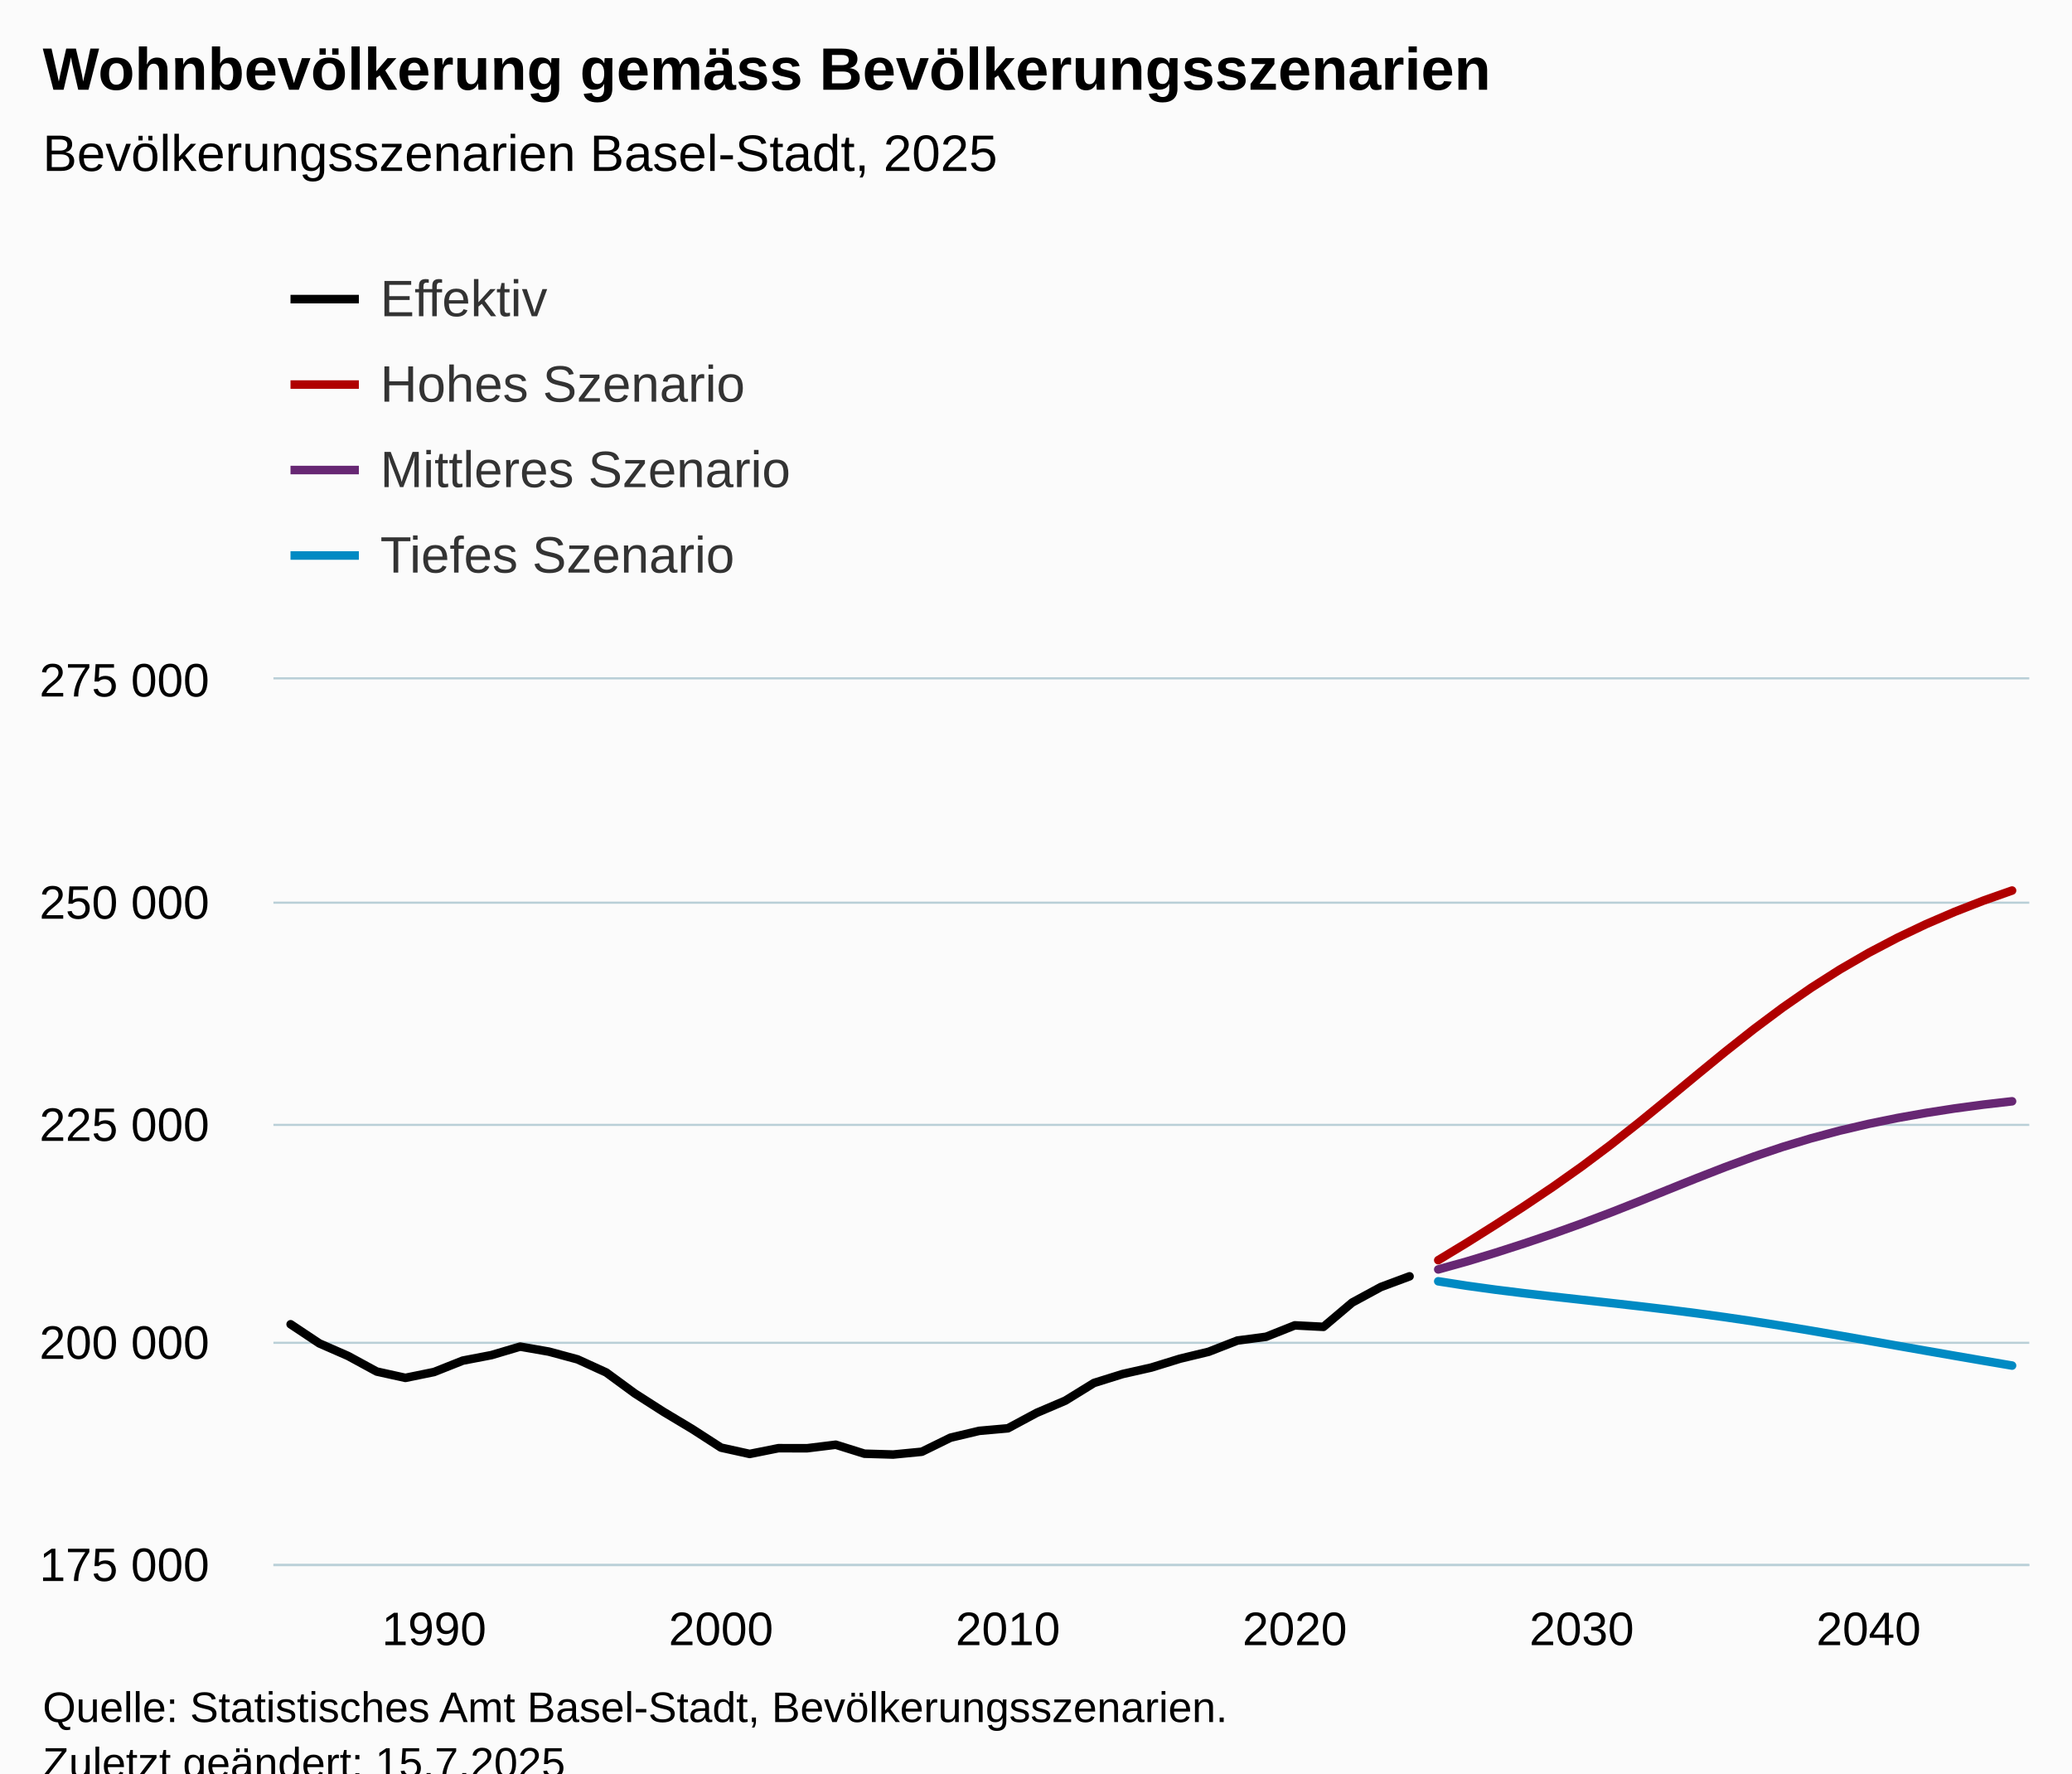
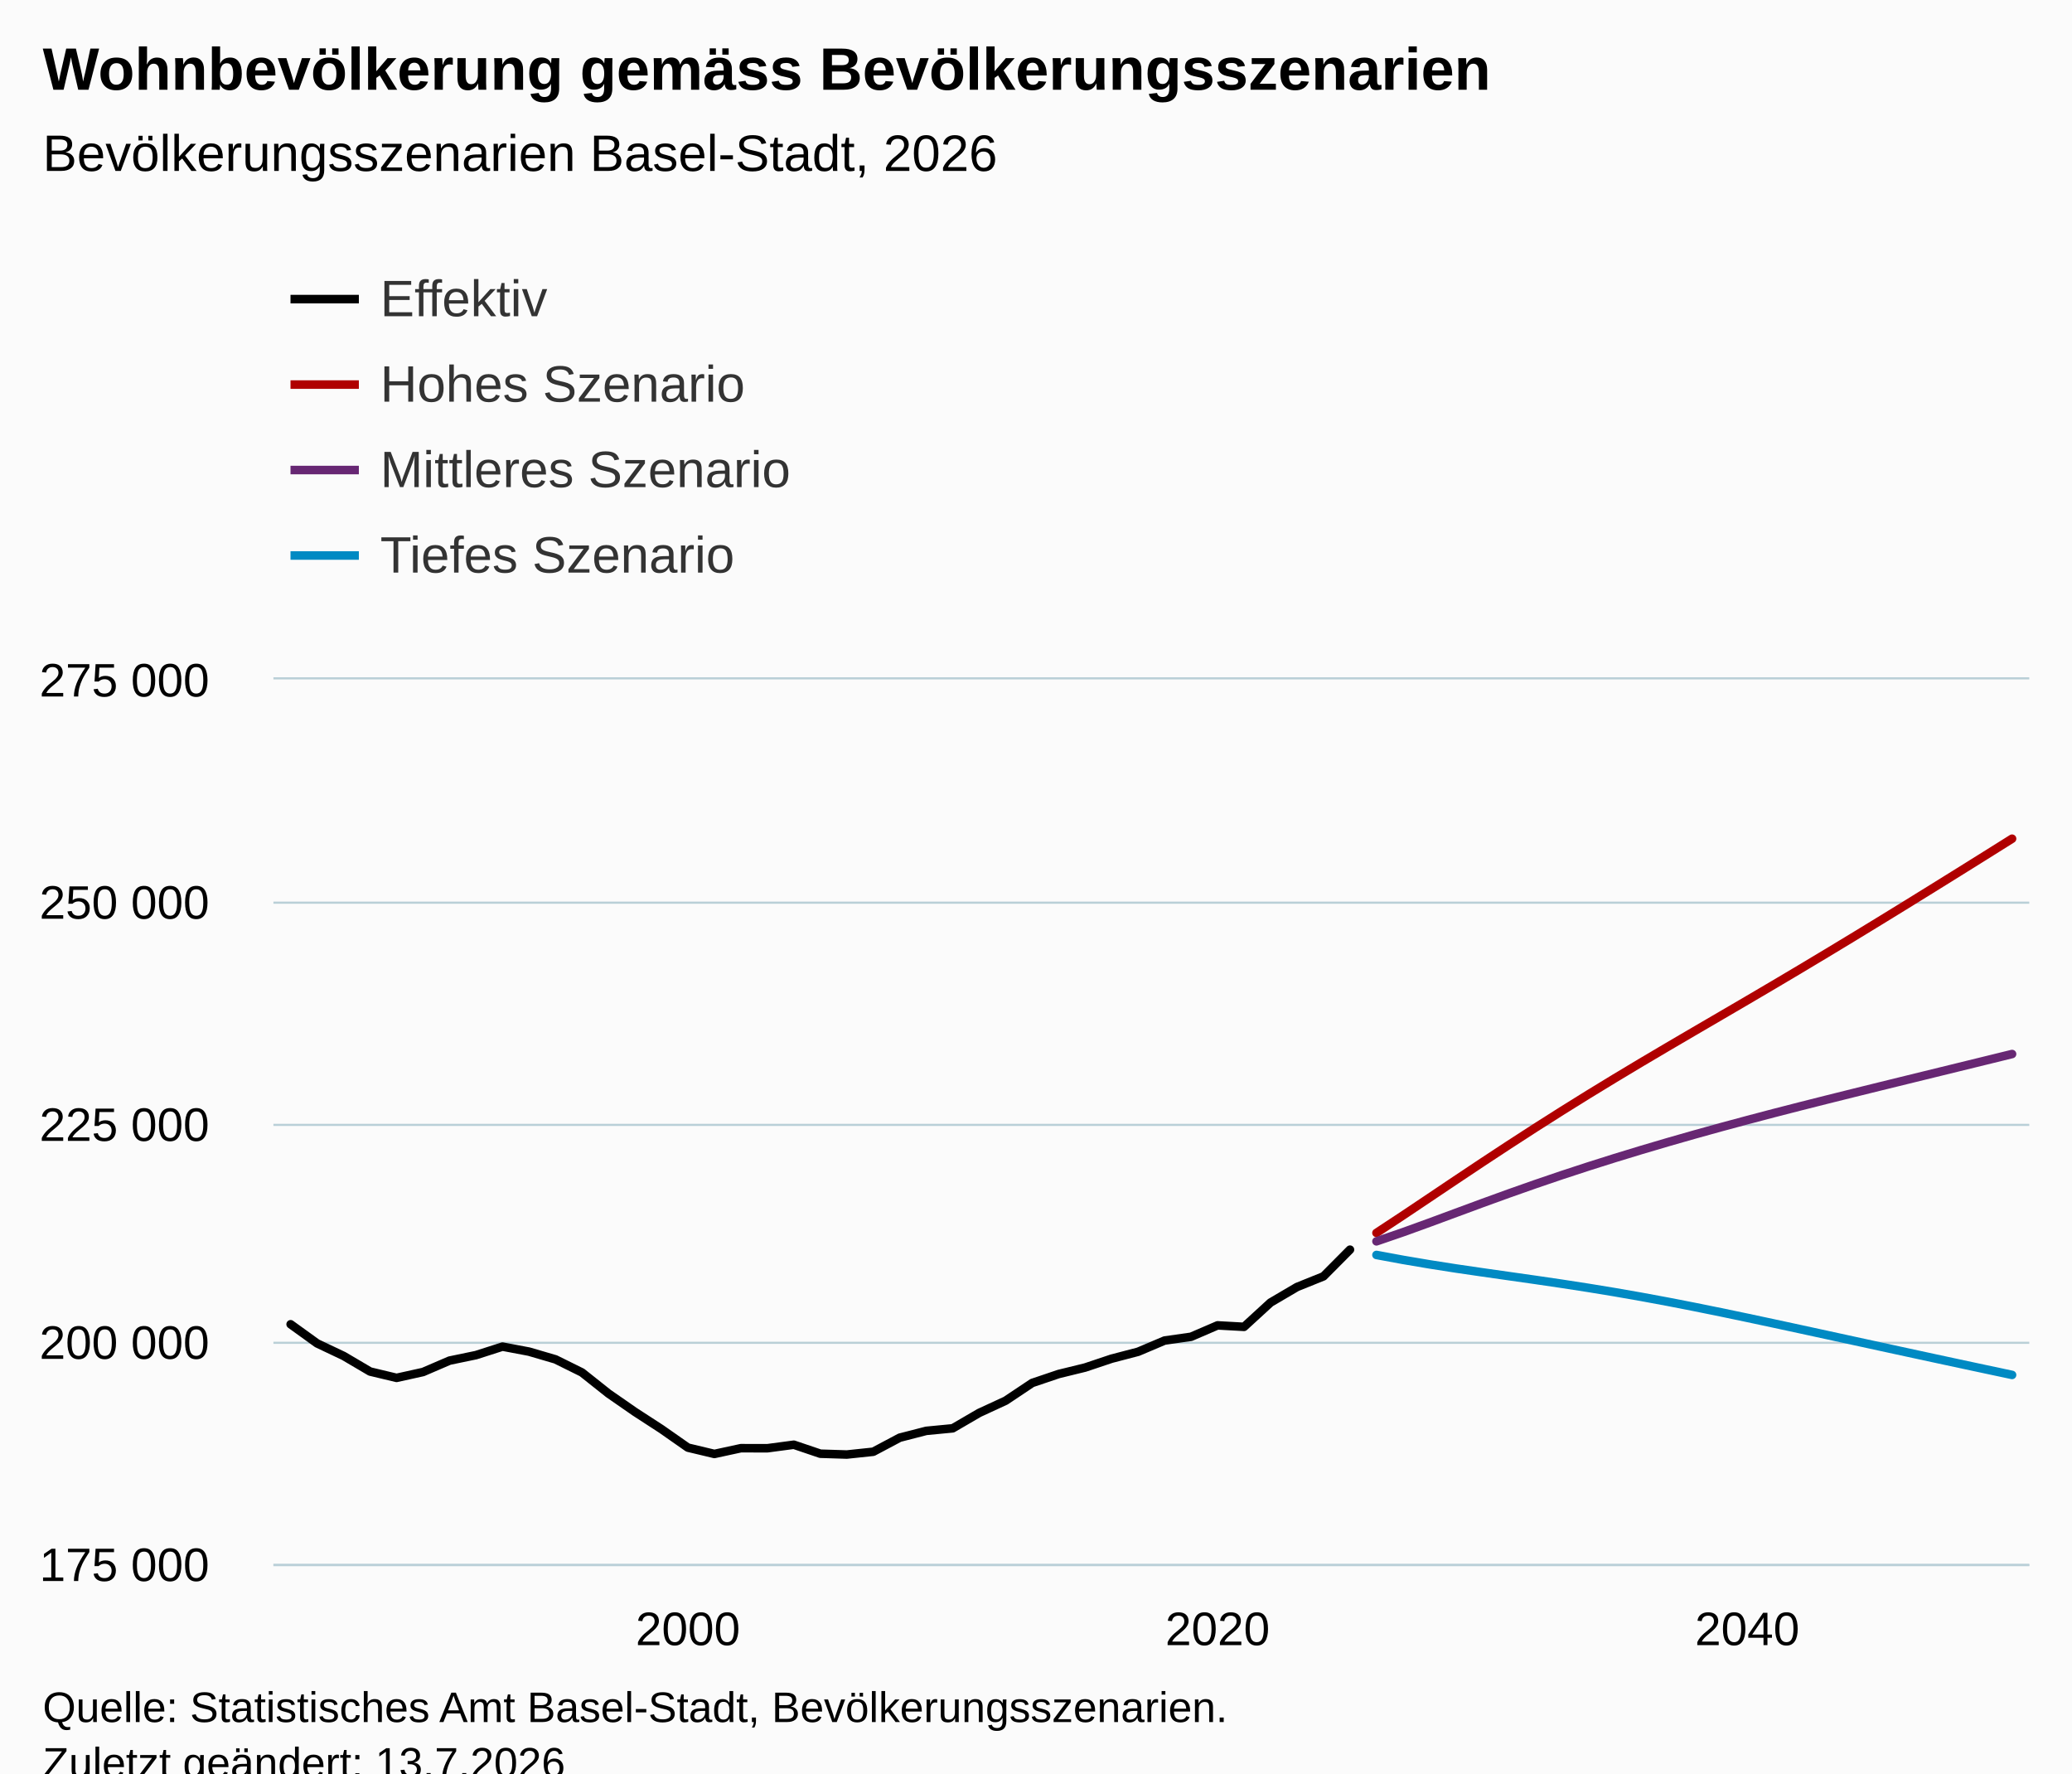
<svg xmlns="http://www.w3.org/2000/svg" version="1.1" class="highcharts-root" style="font-family:Arial;font-size:12px;" viewBox="0 0 485 415">
  <defs>
-     <clipPath id="highcharts-781plal-251-">
+     <clipPath id="highcharts-6ccd747-271-">
      <rect x="0" y="0" width="411" height="207" fill="none" />
    </clipPath>
-     <clipPath id="highcharts-781plal-313-">
+     <clipPath id="highcharts-6ccd747-338-">
      <rect x="0" y="0" width="411" height="207" fill="none" />
    </clipPath>
-     <clipPath id="highcharts-781plal-497-">
+     <clipPath id="highcharts-6ccd747-537-">
      <rect x="64" y="159" width="411" height="207" fill="none" />
    </clipPath>
  </defs>
  <rect fill="#fbfbfb" class="highcharts-background" x="0" y="0" width="485" height="428" rx="0" ry="0" />
  <rect fill="none" class="highcharts-plot-background" x="64" y="159" width="411" height="207" />
  <g class="highcharts-pane-group" data-z-index="0" />
  <g class="highcharts-grid highcharts-xaxis-grid" data-z-index="1">
-     <path fill="none" data-z-index="1" class="highcharts-grid-line" d="M 101.5 159 L 101.5 366" opacity="1" />
-     <path fill="none" data-z-index="1" class="highcharts-grid-line" d="M 168.5 159 L 168.5 366" opacity="1" />
-     <path fill="none" data-z-index="1" class="highcharts-grid-line" d="M 235.5 159 L 235.5 366" opacity="1" />
-     <path fill="none" data-z-index="1" class="highcharts-grid-line" d="M 302.5 159 L 302.5 366" opacity="1" />
-     <path fill="none" data-z-index="1" class="highcharts-grid-line" d="M 369.5 159 L 369.5 366" opacity="1" />
-     <path fill="none" data-z-index="1" class="highcharts-grid-line" d="M 436.5 159 L 436.5 366" opacity="1" />
+     <path fill="none" data-z-index="1" class="highcharts-grid-line" d="M 160.5 159 L 160.5 366" opacity="1" />
+     <path fill="none" data-z-index="1" class="highcharts-grid-line" d="M 284.5 159 L 284.5 366" opacity="1" />
+     <path fill="none" data-z-index="1" class="highcharts-grid-line" d="M 408.5 159 L 408.5 366" opacity="1" />
  </g>
  <g class="highcharts-grid highcharts-yaxis-grid" data-z-index="1">
    <path fill="none" stroke="#B9CFD7" stroke-width="0.5" data-z-index="1" class="highcharts-grid-line" d="M 64 366.25 L 475 366.25" opacity="1" />
    <path fill="none" stroke="#B9CFD7" stroke-width="0.5" data-z-index="1" class="highcharts-grid-line" d="M 64 314.25 L 475 314.25" opacity="1" />
    <path fill="none" stroke="#B9CFD7" stroke-width="0.5" data-z-index="1" class="highcharts-grid-line" d="M 64 263.25 L 475 263.25" opacity="1" />
    <path fill="none" stroke="#B9CFD7" stroke-width="0.5" data-z-index="1" class="highcharts-grid-line" d="M 64 211.25 L 475 211.25" opacity="1" />
    <path fill="none" stroke="#B9CFD7" stroke-width="0.5" data-z-index="1" class="highcharts-grid-line" d="M 64 158.75 L 475 158.75" opacity="1" />
  </g>
  <rect fill="none" class="highcharts-plot-border" data-z-index="1" x="64" y="159" width="411" height="207" />
  <g class="highcharts-axis highcharts-xaxis" data-z-index="2">
    <path fill="none" class="highcharts-axis-line" stroke="#B9CFD7" stroke-width="0.5" data-z-index="7" d="M 64 366.25 L 475 366.25" />
  </g>
  <g class="highcharts-axis highcharts-yaxis" data-z-index="2">
    <path fill="none" class="highcharts-axis-line" data-z-index="7" d="M 64 159 L 64 366" />
  </g>
  <g class="highcharts-series-group" data-z-index="3">
-     <g class="highcharts-series highcharts-series-0 highcharts-line-series" data-z-index="0.1" opacity="1" transform="translate(64,159) scale(1 1)" clip-path="url(#highcharts-781plal-313-)">
-       <path fill="none" d="M 4.029 150.913 L 10.745 155.385 L 17.461 158.324 L 24.176 161.973 L 30.892 163.455 L 37.608 162.083 L 44.324 159.417 L 51.039 158.129 L 57.755 156.14 L 64.471 157.312 L 71.186 159.125 L 77.902 162.191 L 84.618 167.115 L 91.333 171.413 L 98.049 175.439 L 104.765 179.777 L 111.48 181.257 L 118.196 179.914 L 124.912 179.926 L 131.627 179.101 L 138.343 181.202 L 145.059 181.398 L 151.775 180.744 L 158.49 177.453 L 165.206 175.857 L 171.922 175.261 L 178.637 171.653 L 185.353 168.79 L 192.069 164.65 L 198.784 162.555 L 205.5 161.038 L 212.216 158.964 L 218.931 157.345 L 225.647 154.72 L 232.363 153.838 L 239.078 151.17 L 245.794 151.514 L 252.51 145.832 L 259.225 142.192 L 265.941 139.694" class="highcharts-graph" data-z-index="1" stroke="black" stroke-width="2" stroke-linejoin="round" stroke-linecap="round" />
+     <g class="highcharts-series highcharts-series-0 highcharts-line-series" data-z-index="0.1" opacity="1" transform="translate(64,159) scale(1 1)" clip-path="url(#highcharts-6ccd747-338-)">
+       <path fill="none" d="M 4.029 150.913 L 10.229 155.385 L 16.428 158.324 L 22.627 161.973 L 28.826 163.455 L 35.025 162.083 L 41.224 159.417 L 47.423 158.129 L 53.622 156.14 L 59.821 157.312 L 66.02 159.125 L 72.219 162.191 L 78.419 167.115 L 84.618 171.413 L 90.817 175.439 L 97.016 179.777 L 103.215 181.257 L 109.414 179.914 L 115.613 179.926 L 121.812 179.101 L 128.011 181.202 L 134.21 181.398 L 140.41 180.744 L 146.609 177.453 L 152.808 175.857 L 159.007 175.261 L 165.206 171.653 L 171.405 168.79 L 177.604 164.65 L 183.803 162.555 L 190.002 161.038 L 196.201 158.964 L 202.4 157.345 L 208.6 154.72 L 214.799 153.838 L 220.998 151.17 L 227.197 151.514 L 233.396 145.832 L 239.595 142.192 L 245.794 139.694 L 251.993 133.455" class="highcharts-graph" data-z-index="1" stroke="black" stroke-width="2" stroke-linejoin="round" stroke-linecap="round" />
    </g>
    <g class="highcharts-markers highcharts-series-0 highcharts-line-series" data-z-index="0.1" opacity="1" transform="translate(64,159) scale(1 1)" clip-path="none" />
-     <g class="highcharts-series highcharts-series-1 highcharts-line-series" data-z-index="0.1" opacity="1" transform="translate(64,159) scale(1 1)" clip-path="url(#highcharts-781plal-313-)">
-       <path fill="none" d="M 272.657 135.91 L 279.373 131.834 L 286.088 127.607 L 292.804 123.258 L 299.52 118.743 L 306.235 113.993 L 312.951 108.965 L 319.667 103.672 L 326.382 98.193 L 333.098 92.639 L 339.814 87.145 L 346.529 81.842 L 353.245 76.826 L 359.961 72.164 L 366.676 67.886 L 373.392 63.996 L 380.108 60.473 L 386.824 57.283 L 393.539 54.393 L 400.255 51.773 L 406.971 49.409" class="highcharts-graph" data-z-index="1" stroke="#b00000 " stroke-width="2" stroke-linejoin="round" stroke-linecap="round" />
+     <g class="highcharts-series highcharts-series-1 highcharts-line-series" data-z-index="0.1" opacity="1" transform="translate(64,159) scale(1 1)" clip-path="url(#highcharts-6ccd747-338-)">
+       <path fill="none" d="M 258.192 129.532 L 264.391 125.45 L 270.59 121.298 L 276.79 117.137 L 282.989 113.008 L 289.188 108.932 L 295.387 104.92 L 301.586 100.985 L 307.785 97.126 L 313.984 93.345 L 320.183 89.627 L 326.382 85.965 L 332.581 82.336 L 338.781 78.72 L 344.98 75.098 L 351.179 71.452 L 357.378 67.774 L 363.577 64.06 L 369.776 60.312 L 375.975 56.528 L 382.174 52.719 L 388.373 48.885 L 394.572 45.033 L 400.771 41.164 L 406.971 37.279" class="highcharts-graph" data-z-index="1" stroke="#b00000 " stroke-width="2" stroke-linejoin="round" stroke-linecap="round" />
    </g>
    <g class="highcharts-markers highcharts-series-1 highcharts-line-series" data-z-index="0.1" opacity="1" transform="translate(64,159) scale(1 1)" clip-path="none" />
-     <g class="highcharts-series highcharts-series-2 highcharts-line-series" data-z-index="0.1" opacity="1" transform="translate(64,159) scale(1 1)" clip-path="url(#highcharts-781plal-313-)">
-       <path fill="none" d="M 272.657 138.077 L 279.373 136.206 L 286.088 134.165 L 292.804 132.002 L 299.52 129.727 L 306.235 127.326 L 312.951 124.792 L 319.667 122.147 L 326.382 119.439 L 333.098 116.742 L 339.814 114.129 L 346.529 111.67 L 353.245 109.414 L 359.961 107.385 L 366.676 105.589 L 373.392 104.015 L 380.108 102.643 L 386.824 101.449 L 393.539 100.407 L 400.255 99.505 L 406.971 98.731" class="highcharts-graph" data-z-index="1" stroke="#672773" stroke-width="2" stroke-linejoin="round" stroke-linecap="round" />
+     <g class="highcharts-series highcharts-series-2 highcharts-line-series" data-z-index="0.1" opacity="1" transform="translate(64,159) scale(1 1)" clip-path="url(#highcharts-6ccd747-338-)">
+       <path fill="none" d="M 258.192 131.505 L 264.391 129.375 L 270.59 127.131 L 276.79 124.838 L 282.989 122.548 L 289.188 120.3 L 295.387 118.116 L 301.586 116.007 L 307.785 113.976 L 313.984 112.018 L 320.183 110.128 L 326.382 108.298 L 332.581 106.526 L 338.781 104.806 L 344.98 103.134 L 351.179 101.502 L 357.378 99.909 L 363.577 98.344 L 369.776 96.799 L 375.975 95.268 L 382.174 93.746 L 388.373 92.227 L 394.572 90.709 L 400.771 89.19 L 406.971 87.669" class="highcharts-graph" data-z-index="1" stroke="#672773" stroke-width="2" stroke-linejoin="round" stroke-linecap="round" />
    </g>
    <g class="highcharts-markers highcharts-series-2 highcharts-line-series" data-z-index="0.1" opacity="1" transform="translate(64,159) scale(1 1)" clip-path="none" />
-     <g class="highcharts-series highcharts-series-3 highcharts-line-series" data-z-index="0.1" opacity="1" transform="translate(64,159) scale(1 1)" clip-path="url(#highcharts-781plal-313-)">
-       <path fill="none" d="M 272.657 140.855 L 279.373 141.903 L 286.088 142.826 L 292.804 143.656 L 299.52 144.43 L 306.235 145.177 L 312.951 145.921 L 319.667 146.682 L 326.382 147.479 L 333.098 148.334 L 339.814 149.253 L 346.529 150.245 L 353.245 151.305 L 359.961 152.418 L 366.676 153.573 L 373.392 154.751 L 380.108 155.935 L 386.824 157.115 L 393.539 158.285 L 400.255 159.44 L 406.971 160.578" class="highcharts-graph" data-z-index="1" stroke="#008AC3" stroke-width="2" stroke-linejoin="round" stroke-linecap="round" />
+     <g class="highcharts-series highcharts-series-3 highcharts-line-series" data-z-index="0.1" opacity="1" transform="translate(64,159) scale(1 1)" clip-path="url(#highcharts-6ccd747-338-)">
+       <path fill="none" d="M 258.192 134.689 L 264.391 135.835 L 270.59 136.885 L 276.79 137.854 L 282.989 138.76 L 289.188 139.642 L 295.387 140.524 L 301.586 141.433 L 307.785 142.391 L 313.984 143.408 L 320.183 144.492 L 326.382 145.641 L 332.581 146.85 L 338.781 148.106 L 344.98 149.402 L 351.179 150.723 L 357.378 152.06 L 363.577 153.406 L 369.776 154.755 L 375.975 156.103 L 382.174 157.448 L 388.373 158.788 L 394.572 160.121 L 400.771 161.446 L 406.971 162.766" class="highcharts-graph" data-z-index="1" stroke="#008AC3" stroke-width="2" stroke-linejoin="round" stroke-linecap="round" />
    </g>
    <g class="highcharts-markers highcharts-series-3 highcharts-line-series" data-z-index="0.1" opacity="1" transform="translate(64,159) scale(1 1)" clip-path="none" />
  </g>
  <text x="10" text-anchor="start" class="highcharts-title" data-z-index="4" style="color:#000000;font-size:14px;font-weight:bold;fill:#000000;" y="21">
    <tspan>Wohnbevölkerung gemäss Bevölkerungsszenarien</tspan>
  </text>
  <text x="10" text-anchor="start" class="highcharts-subtitle" data-z-index="4" style="color:#000000;font-size:12px;font-weight:normal;fill:#000000;" y="40">
-     <tspan>Bevölkerungsszenarien Basel-Stadt, 2025</tspan>
+     <tspan>Bevölkerungsszenarien Basel-Stadt, 2026</tspan>
  </text>
  <text x="10" text-anchor="start" class="highcharts-caption" data-z-index="4" style="color:#666666;fill:#666666;" y="400" />
  <g class="highcharts-legend" data-z-index="7" transform="translate(60,56)">
    <rect fill="none" class="highcharts-legend-box" rx="0" ry="0" x="0" y="0" width="996" height="91" visibility="visible" />
    <g data-z-index="1">
      <g>
        <g class="highcharts-legend-item highcharts-line-series highcharts-color-undefined highcharts-series-0" data-z-index="1" transform="translate(8,3)">
          <path fill="none" d="M 0 11 L 16 11" class="highcharts-graph" stroke="black" stroke-width="2" />
          <text x="21" style="color:#333333;cursor:pointer;font-size:12px;font-weight:normal;fill:#333333;" text-anchor="start" data-z-index="2" y="15">
            <tspan>Effektiv</tspan>
          </text>
        </g>
        <g class="highcharts-legend-item highcharts-line-series highcharts-color-undefined highcharts-series-1" data-z-index="1" transform="translate(8,23)">
          <path fill="none" d="M 0 11 L 16 11" class="highcharts-graph" stroke="#b00000 " stroke-width="2" />
          <text x="21" y="15" style="color:#333333;cursor:pointer;font-size:12px;font-weight:normal;fill:#333333;" text-anchor="start" data-z-index="2">
            <tspan>Hohes Szenario</tspan>
          </text>
        </g>
        <g class="highcharts-legend-item highcharts-line-series highcharts-color-undefined highcharts-series-2" data-z-index="1" transform="translate(8,43)">
          <path fill="none" d="M 0 11 L 16 11" class="highcharts-graph" stroke="#672773" stroke-width="2" />
          <text x="21" y="15" style="color:#333333;cursor:pointer;font-size:12px;font-weight:normal;fill:#333333;" text-anchor="start" data-z-index="2">
            <tspan>Mittleres Szenario</tspan>
          </text>
        </g>
        <g class="highcharts-legend-item highcharts-line-series highcharts-color-undefined highcharts-series-3" data-z-index="1" transform="translate(8,63)">
          <path fill="none" d="M 0 11 L 16 11" class="highcharts-graph" stroke="#008AC3" stroke-width="2" />
          <text x="21" y="15" style="color:#333333;cursor:pointer;font-size:12px;font-weight:normal;fill:#333333;" text-anchor="start" data-z-index="2">
            <tspan>Tiefes Szenario</tspan>
          </text>
        </g>
      </g>
    </g>
  </g>
  <g class="highcharts-axis-labels highcharts-xaxis-labels" data-z-index="7">
-     <text x="101.608" style="color:#000000;cursor:default;font-size:11px;fill:#000000;" text-anchor="middle" transform="translate(0,0)" y="385" opacity="1">1990</text>
-     <text x="168.765" style="color:#000000;cursor:default;font-size:11px;fill:#000000;" text-anchor="middle" transform="translate(0,0)" y="385" opacity="1">2000</text>
-     <text x="235.922" style="color:#000000;cursor:default;font-size:11px;fill:#000000;" text-anchor="middle" transform="translate(0,0)" y="385" opacity="1">2010</text>
-     <text x="303.078" style="color:#000000;cursor:default;font-size:11px;fill:#000000;" text-anchor="middle" transform="translate(0,0)" y="385" opacity="1">2020</text>
-     <text x="370.235" style="color:#000000;cursor:default;font-size:11px;fill:#000000;" text-anchor="middle" transform="translate(0,0)" y="385" opacity="1">2030</text>
-     <text x="437.392" style="color:#000000;cursor:default;font-size:11px;fill:#000000;" text-anchor="middle" transform="translate(0,0)" y="385" opacity="1">2040</text>
+     <text x="161.016" style="color:#000000;cursor:default;font-size:11px;fill:#000000;" text-anchor="middle" transform="translate(0,0)" y="385" opacity="1">2000</text>
+     <text x="284.998" style="color:#000000;cursor:default;font-size:11px;fill:#000000;" text-anchor="middle" transform="translate(0,0)" y="385" opacity="1">2020</text>
+     <text x="408.98" style="color:#000000;cursor:default;font-size:11px;fill:#000000;" text-anchor="middle" transform="translate(0,0)" y="385" opacity="1">2040</text>
  </g>
  <g class="highcharts-axis-labels highcharts-yaxis-labels" data-z-index="7">
    <text x="49" style="color:#000000;cursor:default;font-size:11px;fill:#000000;" text-anchor="end" transform="translate(0,0)" y="370" opacity="1">
      <tspan>175 000</tspan>
    </text>
    <text x="49" style="color:#000000;cursor:default;font-size:11px;fill:#000000;" text-anchor="end" transform="translate(0,0)" y="318" opacity="1">
      <tspan>200 000</tspan>
    </text>
    <text x="49" style="color:#000000;cursor:default;font-size:11px;fill:#000000;" text-anchor="end" transform="translate(0,0)" y="267" opacity="1">
      <tspan>225 000</tspan>
    </text>
    <text x="49" style="color:#000000;cursor:default;font-size:11px;fill:#000000;" text-anchor="end" transform="translate(0,0)" y="215" opacity="1">
      <tspan>250 000</tspan>
    </text>
    <text x="49" style="color:#000000;cursor:default;font-size:11px;fill:#000000;" text-anchor="end" transform="translate(0,0)" y="163" opacity="1">
      <tspan>275 000</tspan>
    </text>
  </g>
  <text x="10" class="highcharts-credits" text-anchor="start" data-z-index="8" style="cursor:default;color:#000000;font-size:10px;fill:#000000;" y="403">
    <tspan>Quelle: Statistisches Amt Basel-Stadt, Bevölkerungsszenarien.</tspan>
-     <tspan x="10" dy="13">Zuletzt geändert: 15.7.2025</tspan>
+     <tspan x="10" dy="13">Zuletzt geändert: 13.7.2026</tspan>
  </text>
-   <g class="highcharts-control-points" data-z-index="99" clip-path="url(#highcharts-781plal-497-)" />
+   <g class="highcharts-control-points" data-z-index="99" clip-path="url(#highcharts-6ccd747-537-)" />
</svg>
